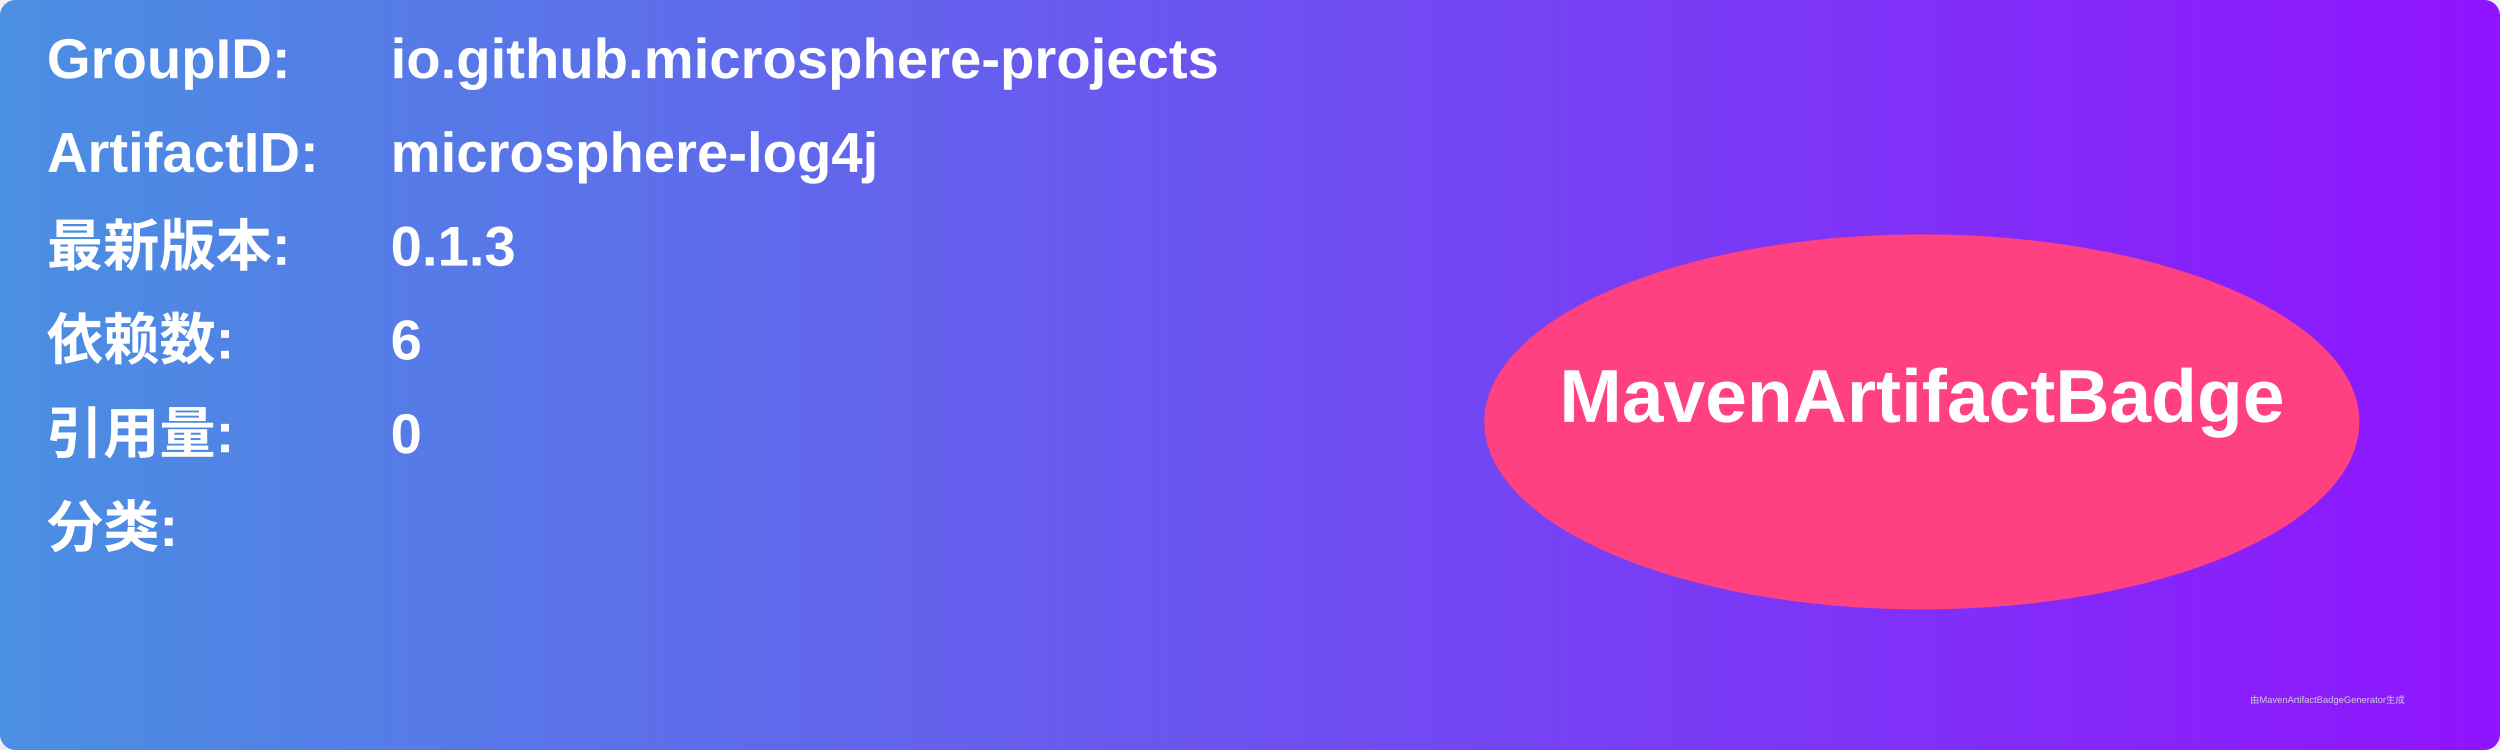
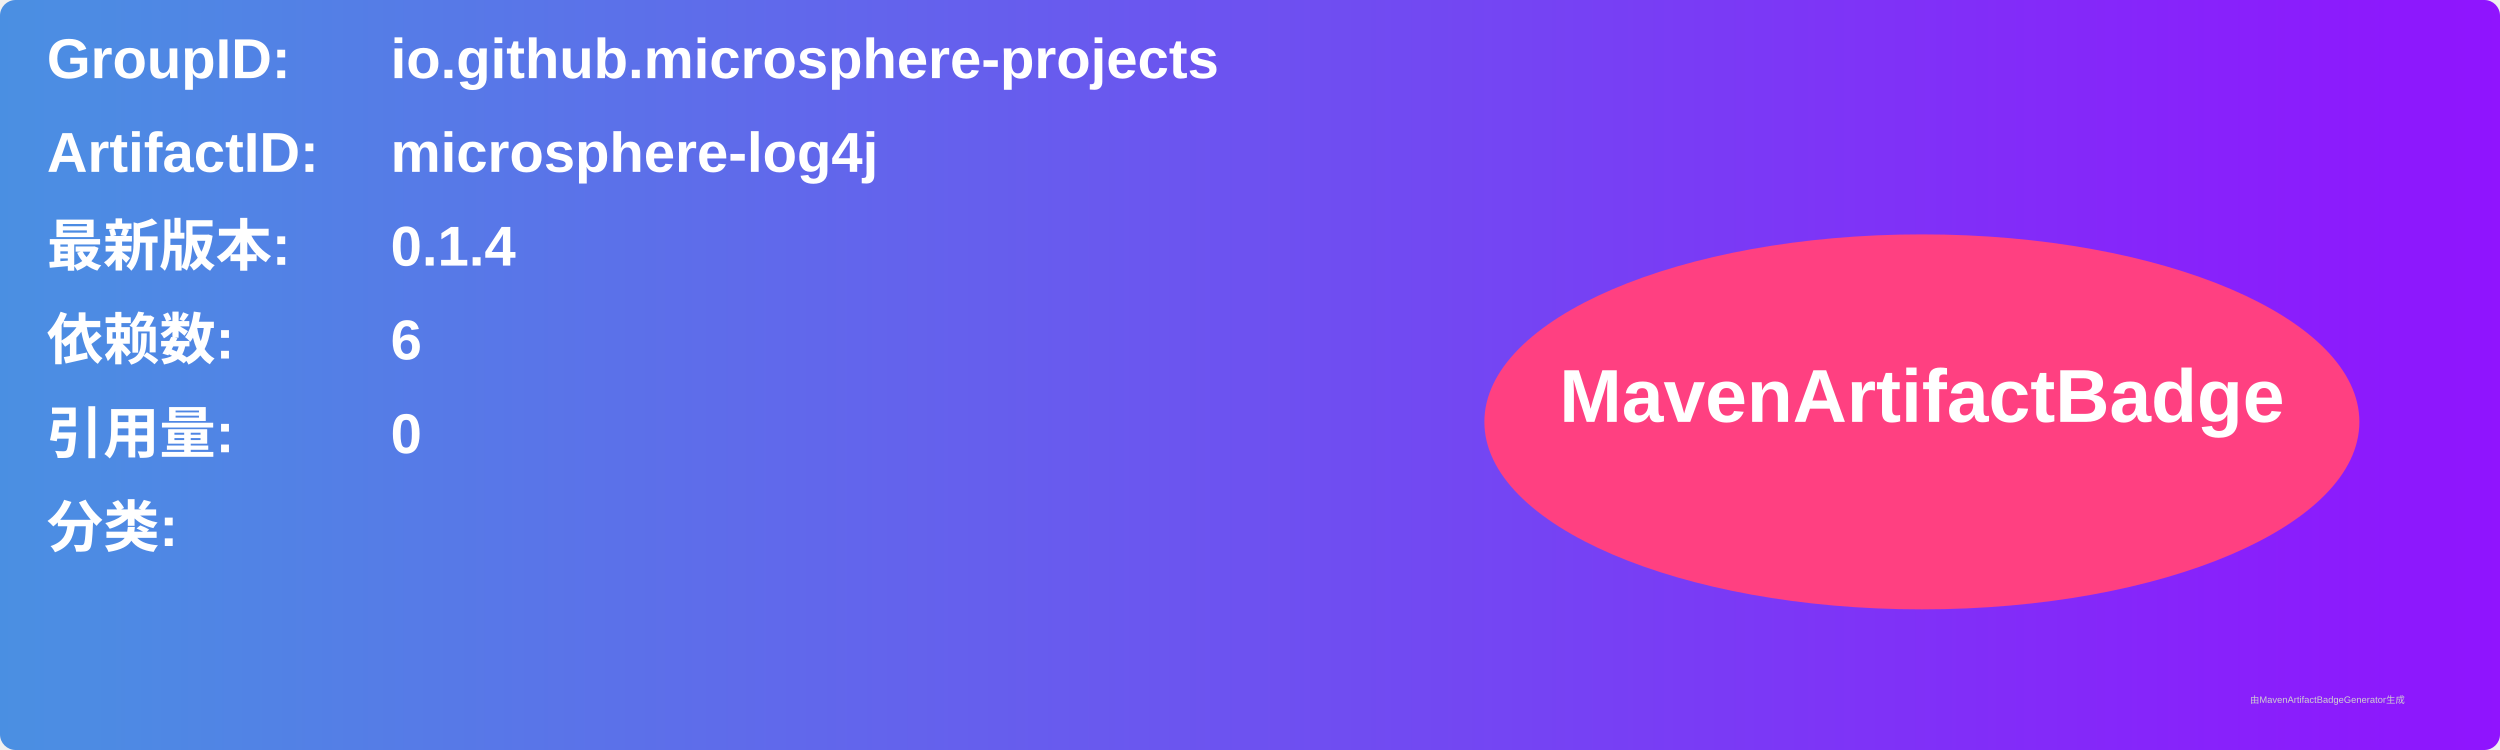
<svg xmlns="http://www.w3.org/2000/svg" width="800" height="240" viewBox="0 0 800 240">
  <linearGradient id="grad" x1="0%" y1="0%" x2="100%" y2="0%">
    <stop offset="0%" stop-color="#4a90e2" />
    <stop offset="100%" stop-color="#9013fe" />
  </linearGradient>
  <rect width="100%" height="100%" rx="5" ry="5" fill="url(#grad)" />
  <g transform="translate(15, 15)">
    <text x="0" y="10" font-family="Arial" font-size="18" fill="white" font-weight="bold" width="260">GroupID:</text>
    <text x="110" y="10" font-family="Arial" font-size="18" fill="white" font-weight="bold" width="460">io.github.microsphere-projects</text>
    <text x="0" y="40" font-family="Arial" font-size="18" fill="white" font-weight="bold" width="260">ArtifactID:</text>
    <text x="110" y="40" font-family="Arial" font-size="18" fill="white" font-weight="bold" width="460">microsphere-log4j</text>
    <text x="0" y="70" font-family="Arial" font-size="18" fill="white" font-weight="bold">最新版本:</text>
    <text x="110" y="70" font-family="Arial" font-size="18" fill="white" font-weight="bold">
-       <tspan font-weight="bold">0.1.3</tspan>
+       <tspan font-weight="bold">0.1.4</tspan>
    </text>
    <text x="0" y="100" font-family="Arial" font-size="18" fill="white" font-weight="bold">依赖数: </text>
    <text x="110" y="100" font-family="Arial" font-size="18" fill="white">
      <tspan font-weight="bold">6</tspan>
    </text>
    <text x="0" y="130" font-family="Arial" font-size="18" fill="white" font-weight="bold">引用量: </text>
    <text x="110" y="130" font-family="Arial" font-size="18" fill="white">
      <tspan font-weight="bold">0</tspan>
    </text>
    <text x="0" y="160" font-family="Arial" font-size="18" fill="white" font-weight="bold">分类:</text>
    <text x="10" y="190" font-family="Arial" font-size="10" fill="white">
      <tspan font-weight="bold" />
    </text>
    <ellipse cx="600" cy="120" rx="140" ry="60" fill="#ff4081" />
    <text x="600" y="120" text-anchor="middle" font-family="Arial" font-size="24" fill="white" font-weight="bold">MavenArtifactBadge</text>
  </g>
  <text x="720" y="225" font-family="Arial" font-size="3" fill="#d0d0d0">由MavenArtifactBadgeGenerator生成</text>
</svg>
